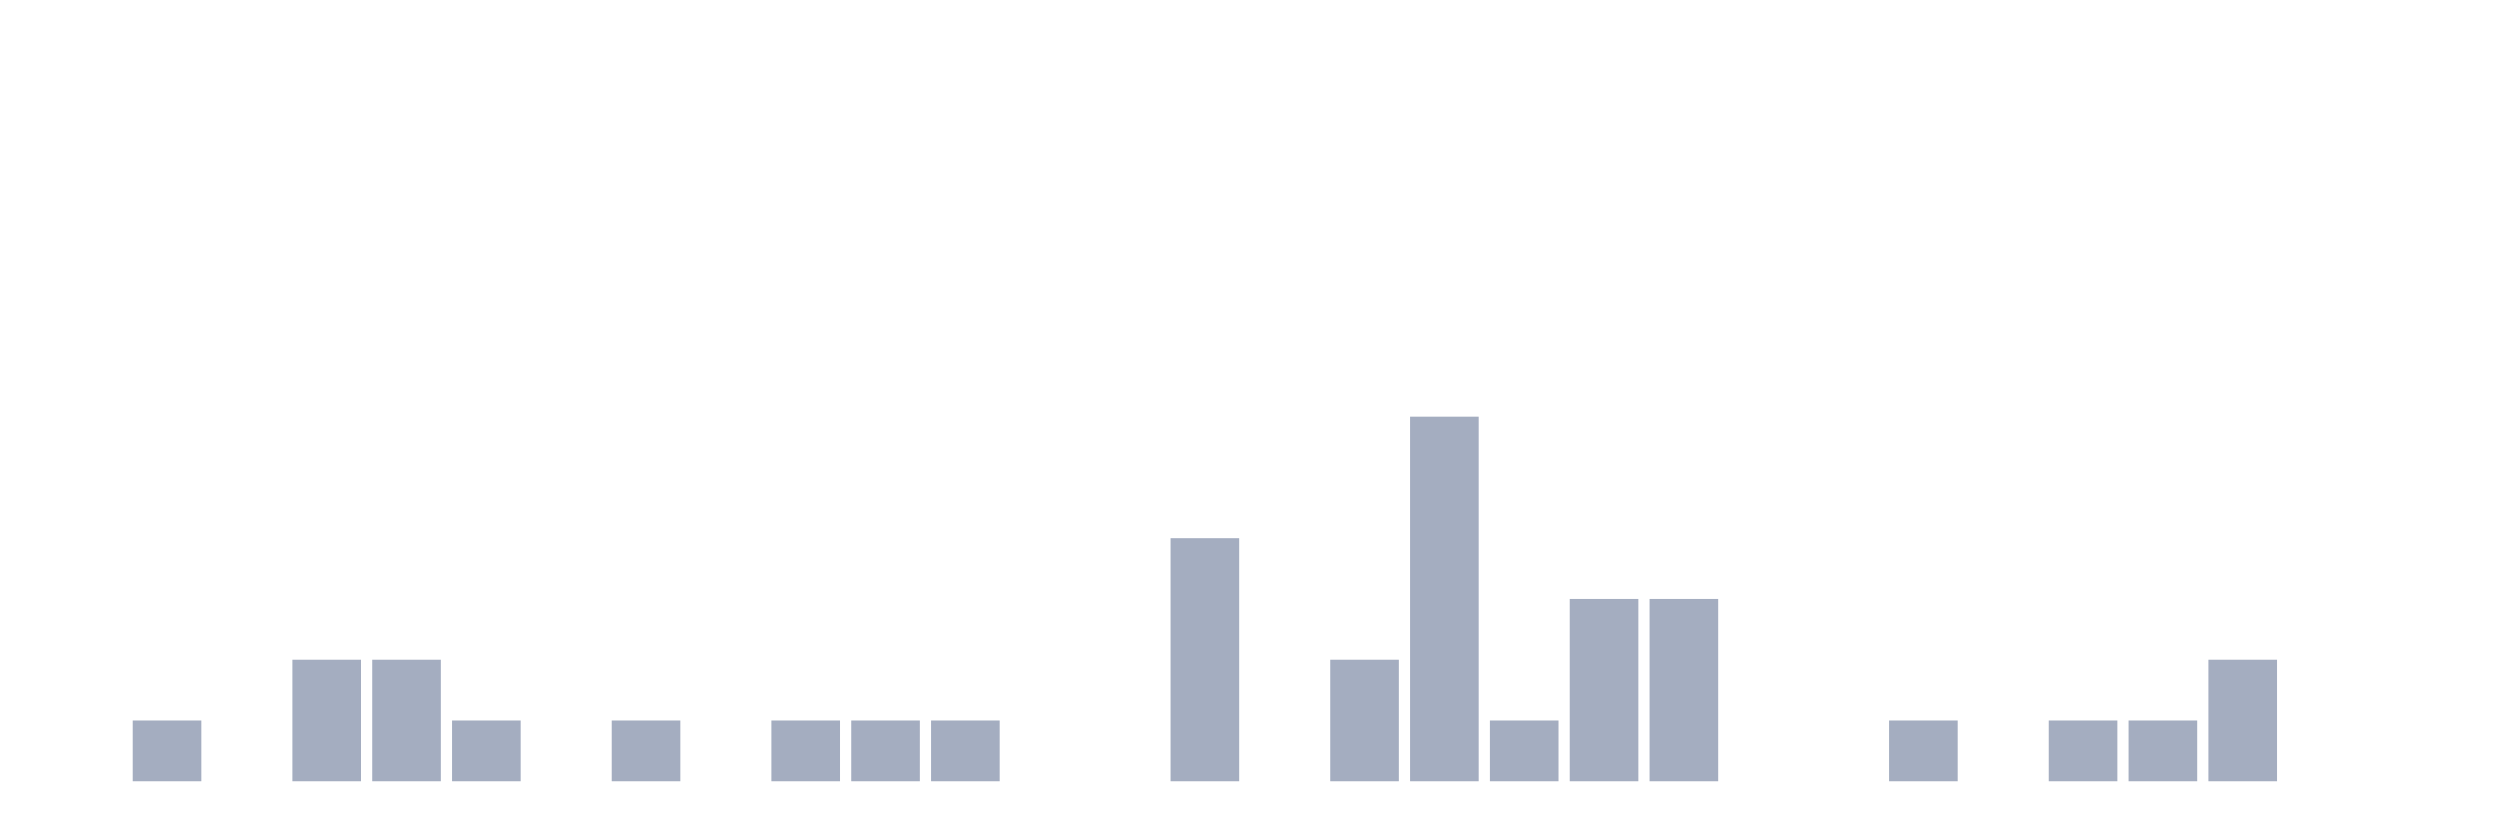
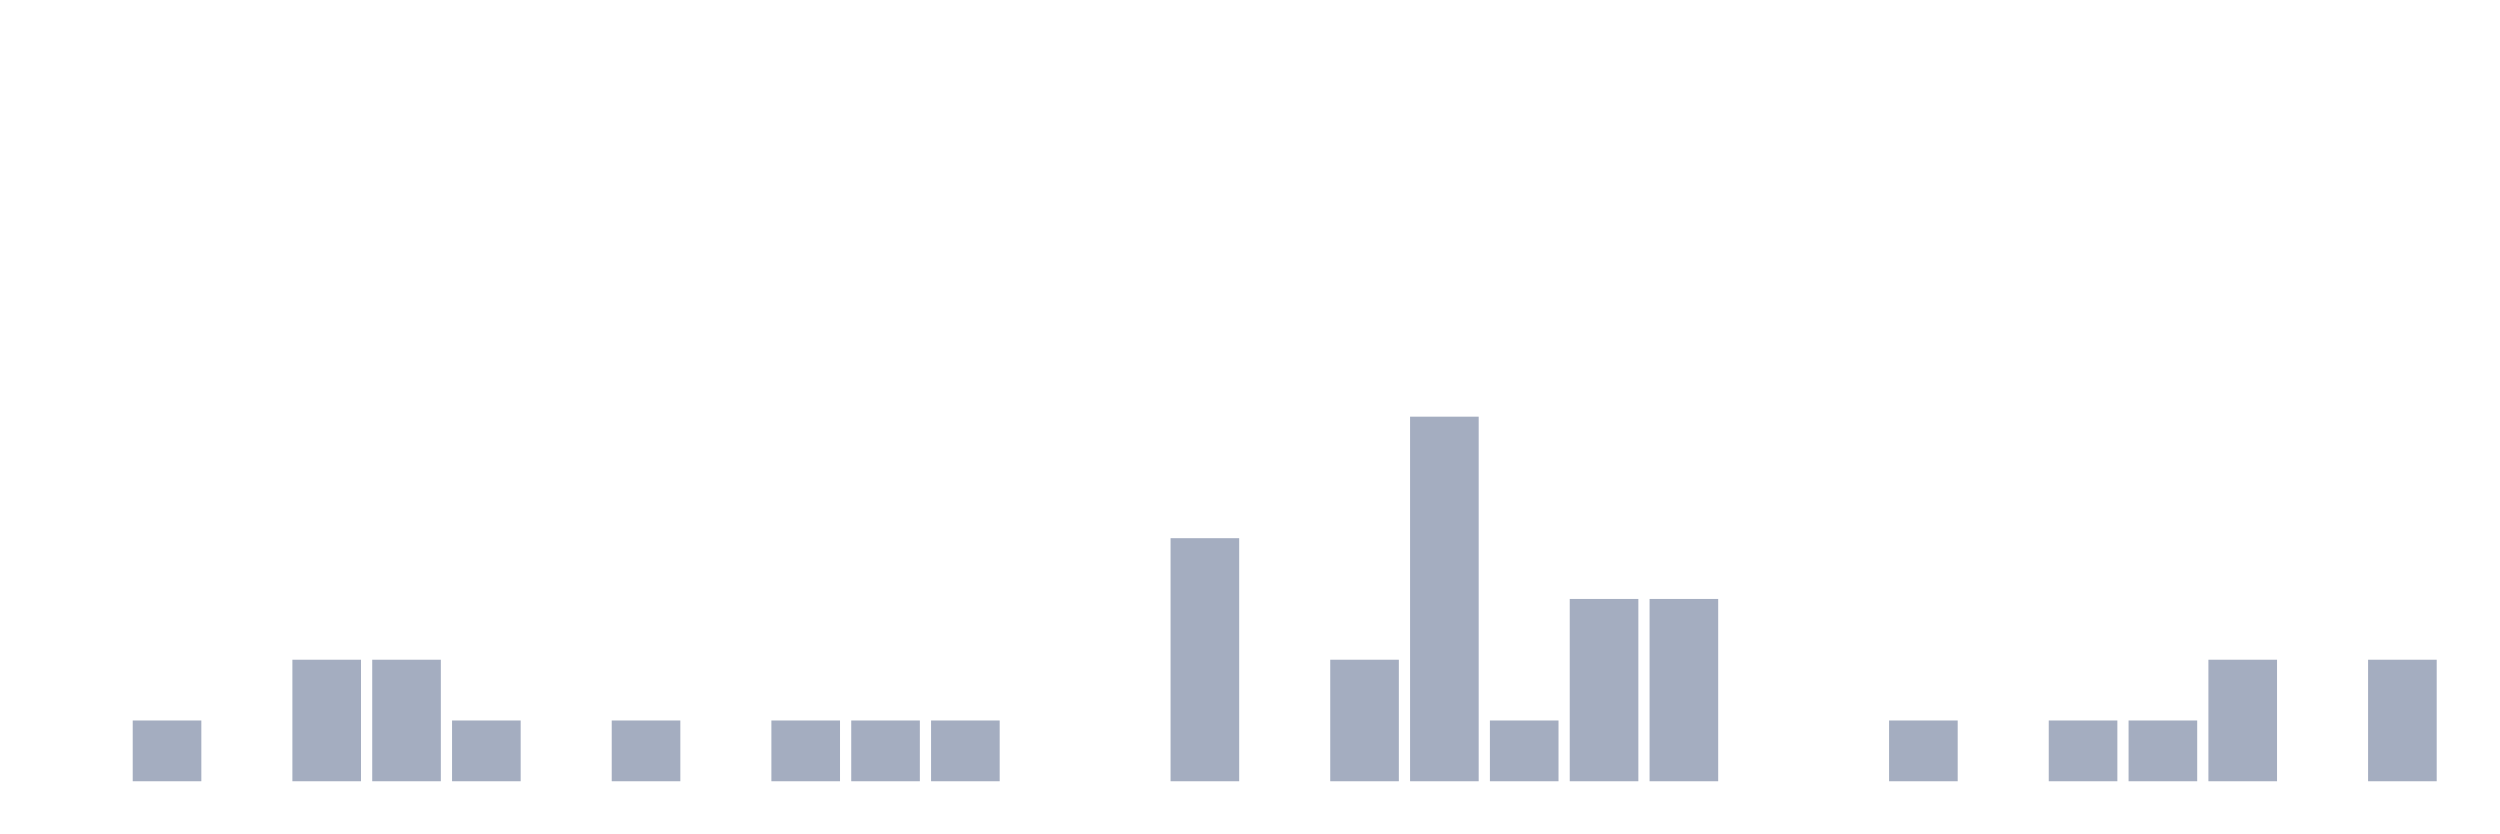
<svg xmlns="http://www.w3.org/2000/svg" viewBox="0 0 480 160">
  <g transform="translate(10,10)">
    <rect class="bar" x="0.153" width="13.175" y="140" height="0" fill="rgb(164,173,192)" />
    <rect class="bar" x="15.482" width="13.175" y="128.333" height="11.667" fill="rgb(164,173,192)" />
    <rect class="bar" x="30.81" width="13.175" y="140" height="0" fill="rgb(164,173,192)" />
    <rect class="bar" x="46.138" width="13.175" y="116.667" height="23.333" fill="rgb(164,173,192)" />
    <rect class="bar" x="61.466" width="13.175" y="116.667" height="23.333" fill="rgb(164,173,192)" />
    <rect class="bar" x="76.794" width="13.175" y="128.333" height="11.667" fill="rgb(164,173,192)" />
    <rect class="bar" x="92.123" width="13.175" y="140" height="0" fill="rgb(164,173,192)" />
    <rect class="bar" x="107.451" width="13.175" y="128.333" height="11.667" fill="rgb(164,173,192)" />
    <rect class="bar" x="122.779" width="13.175" y="140" height="0" fill="rgb(164,173,192)" />
    <rect class="bar" x="138.107" width="13.175" y="128.333" height="11.667" fill="rgb(164,173,192)" />
    <rect class="bar" x="153.436" width="13.175" y="128.333" height="11.667" fill="rgb(164,173,192)" />
    <rect class="bar" x="168.764" width="13.175" y="128.333" height="11.667" fill="rgb(164,173,192)" />
    <rect class="bar" x="184.092" width="13.175" y="140" height="0" fill="rgb(164,173,192)" />
    <rect class="bar" x="199.42" width="13.175" y="140" height="0" fill="rgb(164,173,192)" />
    <rect class="bar" x="214.748" width="13.175" y="93.333" height="46.667" fill="rgb(164,173,192)" />
    <rect class="bar" x="230.077" width="13.175" y="140" height="0" fill="rgb(164,173,192)" />
    <rect class="bar" x="245.405" width="13.175" y="116.667" height="23.333" fill="rgb(164,173,192)" />
    <rect class="bar" x="260.733" width="13.175" y="70" height="70" fill="rgb(164,173,192)" />
    <rect class="bar" x="276.061" width="13.175" y="128.333" height="11.667" fill="rgb(164,173,192)" />
    <rect class="bar" x="291.39" width="13.175" y="105" height="35" fill="rgb(164,173,192)" />
    <rect class="bar" x="306.718" width="13.175" y="105" height="35" fill="rgb(164,173,192)" />
    <rect class="bar" x="322.046" width="13.175" y="140" height="0" fill="rgb(164,173,192)" />
    <rect class="bar" x="337.374" width="13.175" y="140" height="0" fill="rgb(164,173,192)" />
    <rect class="bar" x="352.702" width="13.175" y="128.333" height="11.667" fill="rgb(164,173,192)" />
    <rect class="bar" x="368.031" width="13.175" y="140" height="0" fill="rgb(164,173,192)" />
    <rect class="bar" x="383.359" width="13.175" y="128.333" height="11.667" fill="rgb(164,173,192)" />
    <rect class="bar" x="398.687" width="13.175" y="128.333" height="11.667" fill="rgb(164,173,192)" />
    <rect class="bar" x="414.015" width="13.175" y="116.667" height="23.333" fill="rgb(164,173,192)" />
    <rect class="bar" x="429.344" width="13.175" y="140" height="0" fill="rgb(164,173,192)" />
-     <rect class="bar" x="444.672" width="13.175" y="140" height="0" fill="rgb(164,173,192)" />
+     <rect class="bar" x="444.672" width="13.175" y="116.667" height="23.333" fill="rgb(164,173,192)" />
  </g>
</svg>
